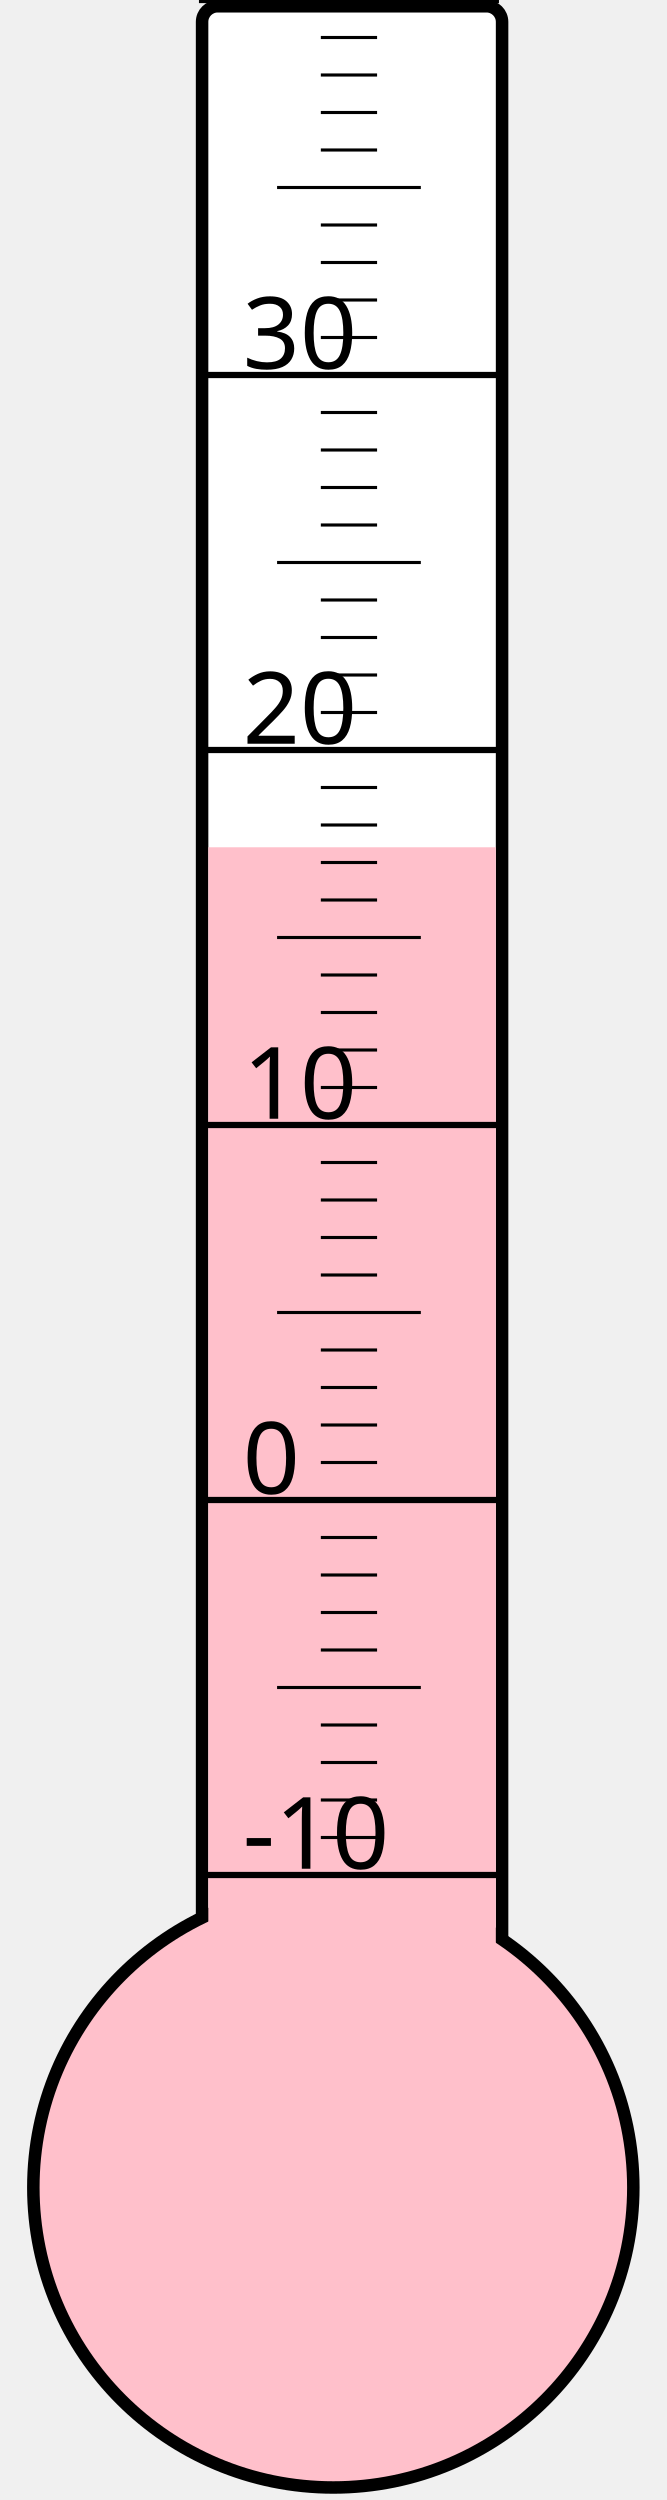
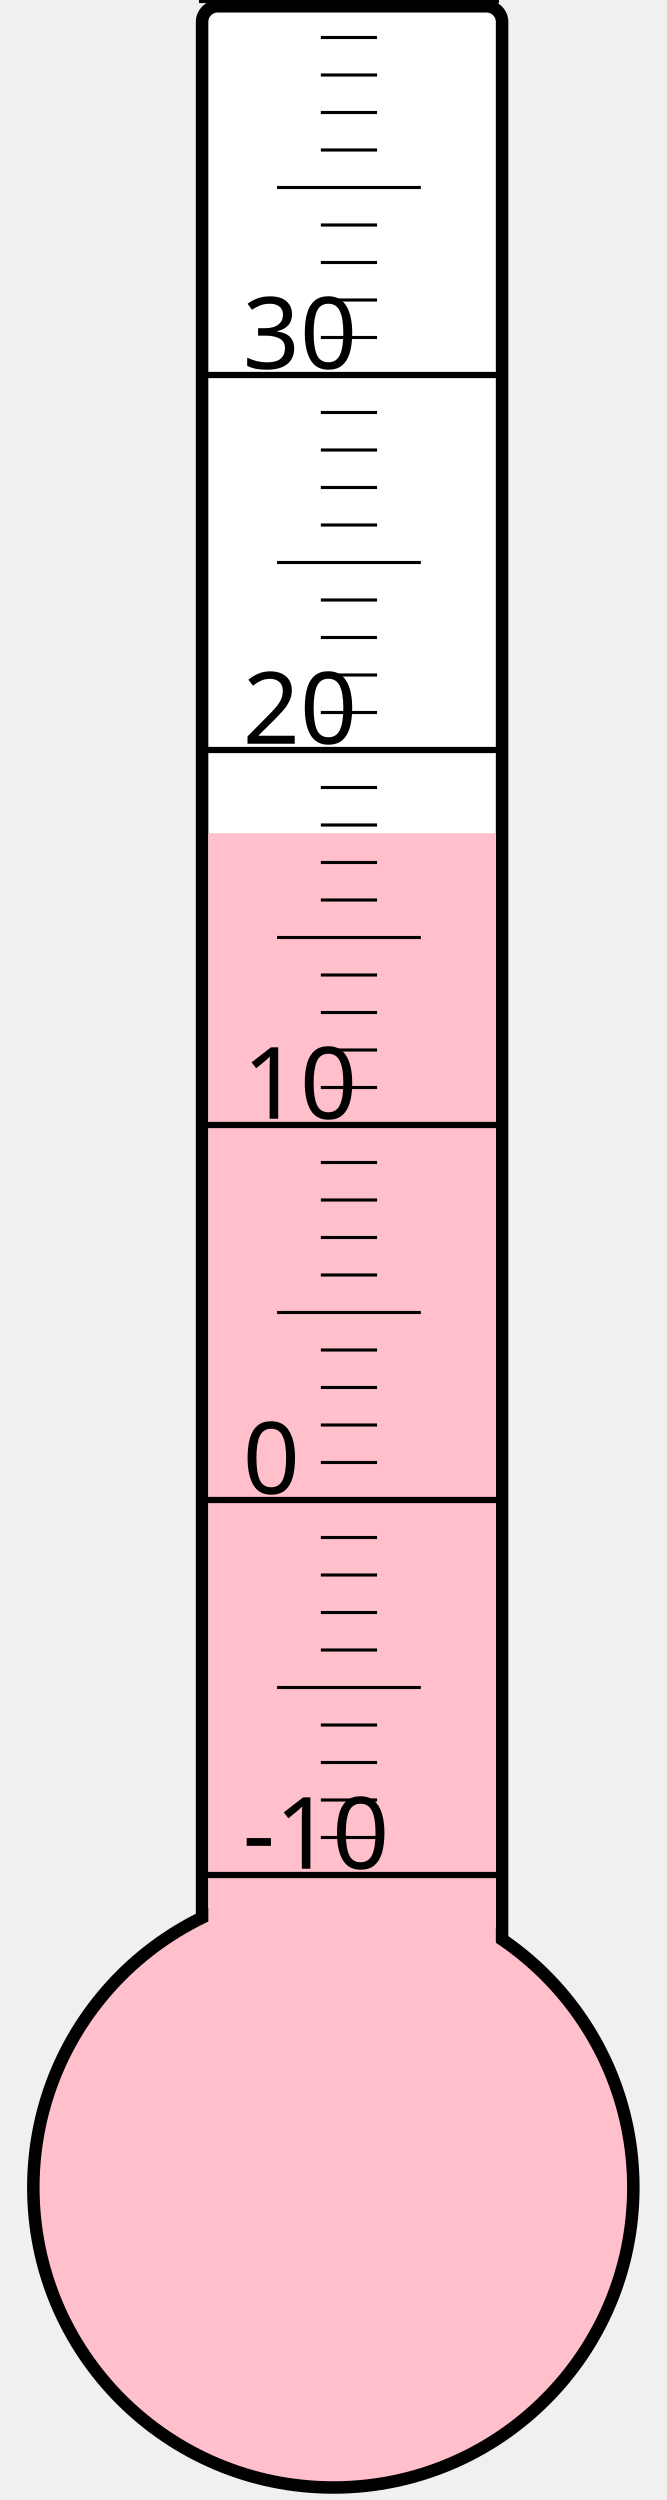
<svg xmlns="http://www.w3.org/2000/svg" width="40px" height="150px" viewBox="0 0 200 800">
  <rect width="200" height="800" x="0" y="0" style="fill: #ffffeb; fill-opacity: 0;" />
  <rect width="96" height="680" x="58" y="2" rx="5" ry="5" style="fill: white; fill-opacity: 1; stroke: black; stroke-width: 4;" />
  <circle cx="100" cy="700" r="96" style="fill: pink; stroke: black; stroke-width: 4;" />
-   <rect width="92" height="428.875" x="60" y="271.125" style="fill: pink; fill-opacity: 1; stroke-width: 0;" />
+   <rect width="92" height="433.375" x="60" y="266.625" style="fill: pink; fill-opacity: 1; stroke-width: 0;" />
  <text x="71" y="598" style="font-family: sans-serif; font-size: 24pt;">-10</text>
  <text x="71" y="478" style="font-family: sans-serif; font-size: 24pt;">0</text>
  <text x="71" y="358" style="font-family: sans-serif; font-size: 24pt;">10</text>
  <text x="71" y="238" style="font-family: sans-serif; font-size: 24pt;">20</text>
  <text x="71" y="118" style="font-family: sans-serif; font-size: 24pt;">30</text>
  <g style="stroke: black;">
    <line x1="57" y1="600" x2="153" y2="600" style="stroke-width: 2;" />
    <line x1="96" y1="588" x2="114" y2="588" style="stroke-width: 1;" />
    <line x1="96" y1="576" x2="114" y2="576" style="stroke-width: 1;" />
    <line x1="96" y1="564" x2="114" y2="564" style="stroke-width: 1;" />
    <line x1="96" y1="552" x2="114" y2="552" style="stroke-width: 1;" />
    <line x1="82" y1="540" x2="128" y2="540" style="stroke-width: 1;" />
    <line x1="96" y1="528" x2="114" y2="528" style="stroke-width: 1;" />
    <line x1="96" y1="516" x2="114" y2="516" style="stroke-width: 1;" />
    <line x1="96" y1="504" x2="114" y2="504" style="stroke-width: 1;" />
    <line x1="96" y1="492" x2="114" y2="492" style="stroke-width: 1;" />
    <line x1="57" y1="480" x2="153" y2="480" style="stroke-width: 2;" />
    <line x1="96" y1="468" x2="114" y2="468" style="stroke-width: 1;" />
    <line x1="96" y1="456" x2="114" y2="456" style="stroke-width: 1;" />
    <line x1="96" y1="444" x2="114" y2="444" style="stroke-width: 1;" />
    <line x1="96" y1="432" x2="114" y2="432" style="stroke-width: 1;" />
    <line x1="82" y1="420" x2="128" y2="420" style="stroke-width: 1;" />
    <line x1="96" y1="408" x2="114" y2="408" style="stroke-width: 1;" />
    <line x1="96" y1="396" x2="114" y2="396" style="stroke-width: 1;" />
    <line x1="96" y1="384" x2="114" y2="384" style="stroke-width: 1;" />
    <line x1="96" y1="372" x2="114" y2="372" style="stroke-width: 1;" />
    <line x1="57" y1="360" x2="153" y2="360" style="stroke-width: 2;" />
    <line x1="96" y1="348" x2="114" y2="348" style="stroke-width: 1;" />
    <line x1="96" y1="336" x2="114" y2="336" style="stroke-width: 1;" />
    <line x1="96" y1="324" x2="114" y2="324" style="stroke-width: 1;" />
    <line x1="96" y1="312" x2="114" y2="312" style="stroke-width: 1;" />
    <line x1="82" y1="300" x2="128" y2="300" style="stroke-width: 1;" />
    <line x1="96" y1="288" x2="114" y2="288" style="stroke-width: 1;" />
    <line x1="96" y1="276" x2="114" y2="276" style="stroke-width: 1;" />
    <line x1="96" y1="264" x2="114" y2="264" style="stroke-width: 1;" />
    <line x1="96" y1="252" x2="114" y2="252" style="stroke-width: 1;" />
    <line x1="57" y1="240" x2="153" y2="240" style="stroke-width: 2;" />
    <line x1="96" y1="228" x2="114" y2="228" style="stroke-width: 1;" />
    <line x1="96" y1="216" x2="114" y2="216" style="stroke-width: 1;" />
    <line x1="96" y1="204" x2="114" y2="204" style="stroke-width: 1;" />
    <line x1="96" y1="192" x2="114" y2="192" style="stroke-width: 1;" />
    <line x1="82" y1="180" x2="128" y2="180" style="stroke-width: 1;" />
    <line x1="96" y1="168" x2="114" y2="168" style="stroke-width: 1;" />
    <line x1="96" y1="156" x2="114" y2="156" style="stroke-width: 1;" />
    <line x1="96" y1="144" x2="114" y2="144" style="stroke-width: 1;" />
    <line x1="96" y1="132" x2="114" y2="132" style="stroke-width: 1;" />
    <line x1="57" y1="120" x2="153" y2="120" style="stroke-width: 2;" />
    <line x1="96" y1="108" x2="114" y2="108" style="stroke-width: 1;" />
    <line x1="96" y1="96" x2="114" y2="96" style="stroke-width: 1;" />
    <line x1="96" y1="84" x2="114" y2="84" style="stroke-width: 1;" />
    <line x1="96" y1="72" x2="114" y2="72" style="stroke-width: 1;" />
    <line x1="82" y1="60" x2="128" y2="60" style="stroke-width: 1;" />
    <line x1="96" y1="48" x2="114" y2="48" style="stroke-width: 1;" />
    <line x1="96" y1="36" x2="114" y2="36" style="stroke-width: 1;" />
    <line x1="96" y1="24" x2="114" y2="24" style="stroke-width: 1;" />
    <line x1="96" y1="12" x2="114" y2="12" style="stroke-width: 1;" />
    <line x1="57" y1="0" x2="153" y2="0" style="stroke-width: 2;" />
  </g>
</svg>
